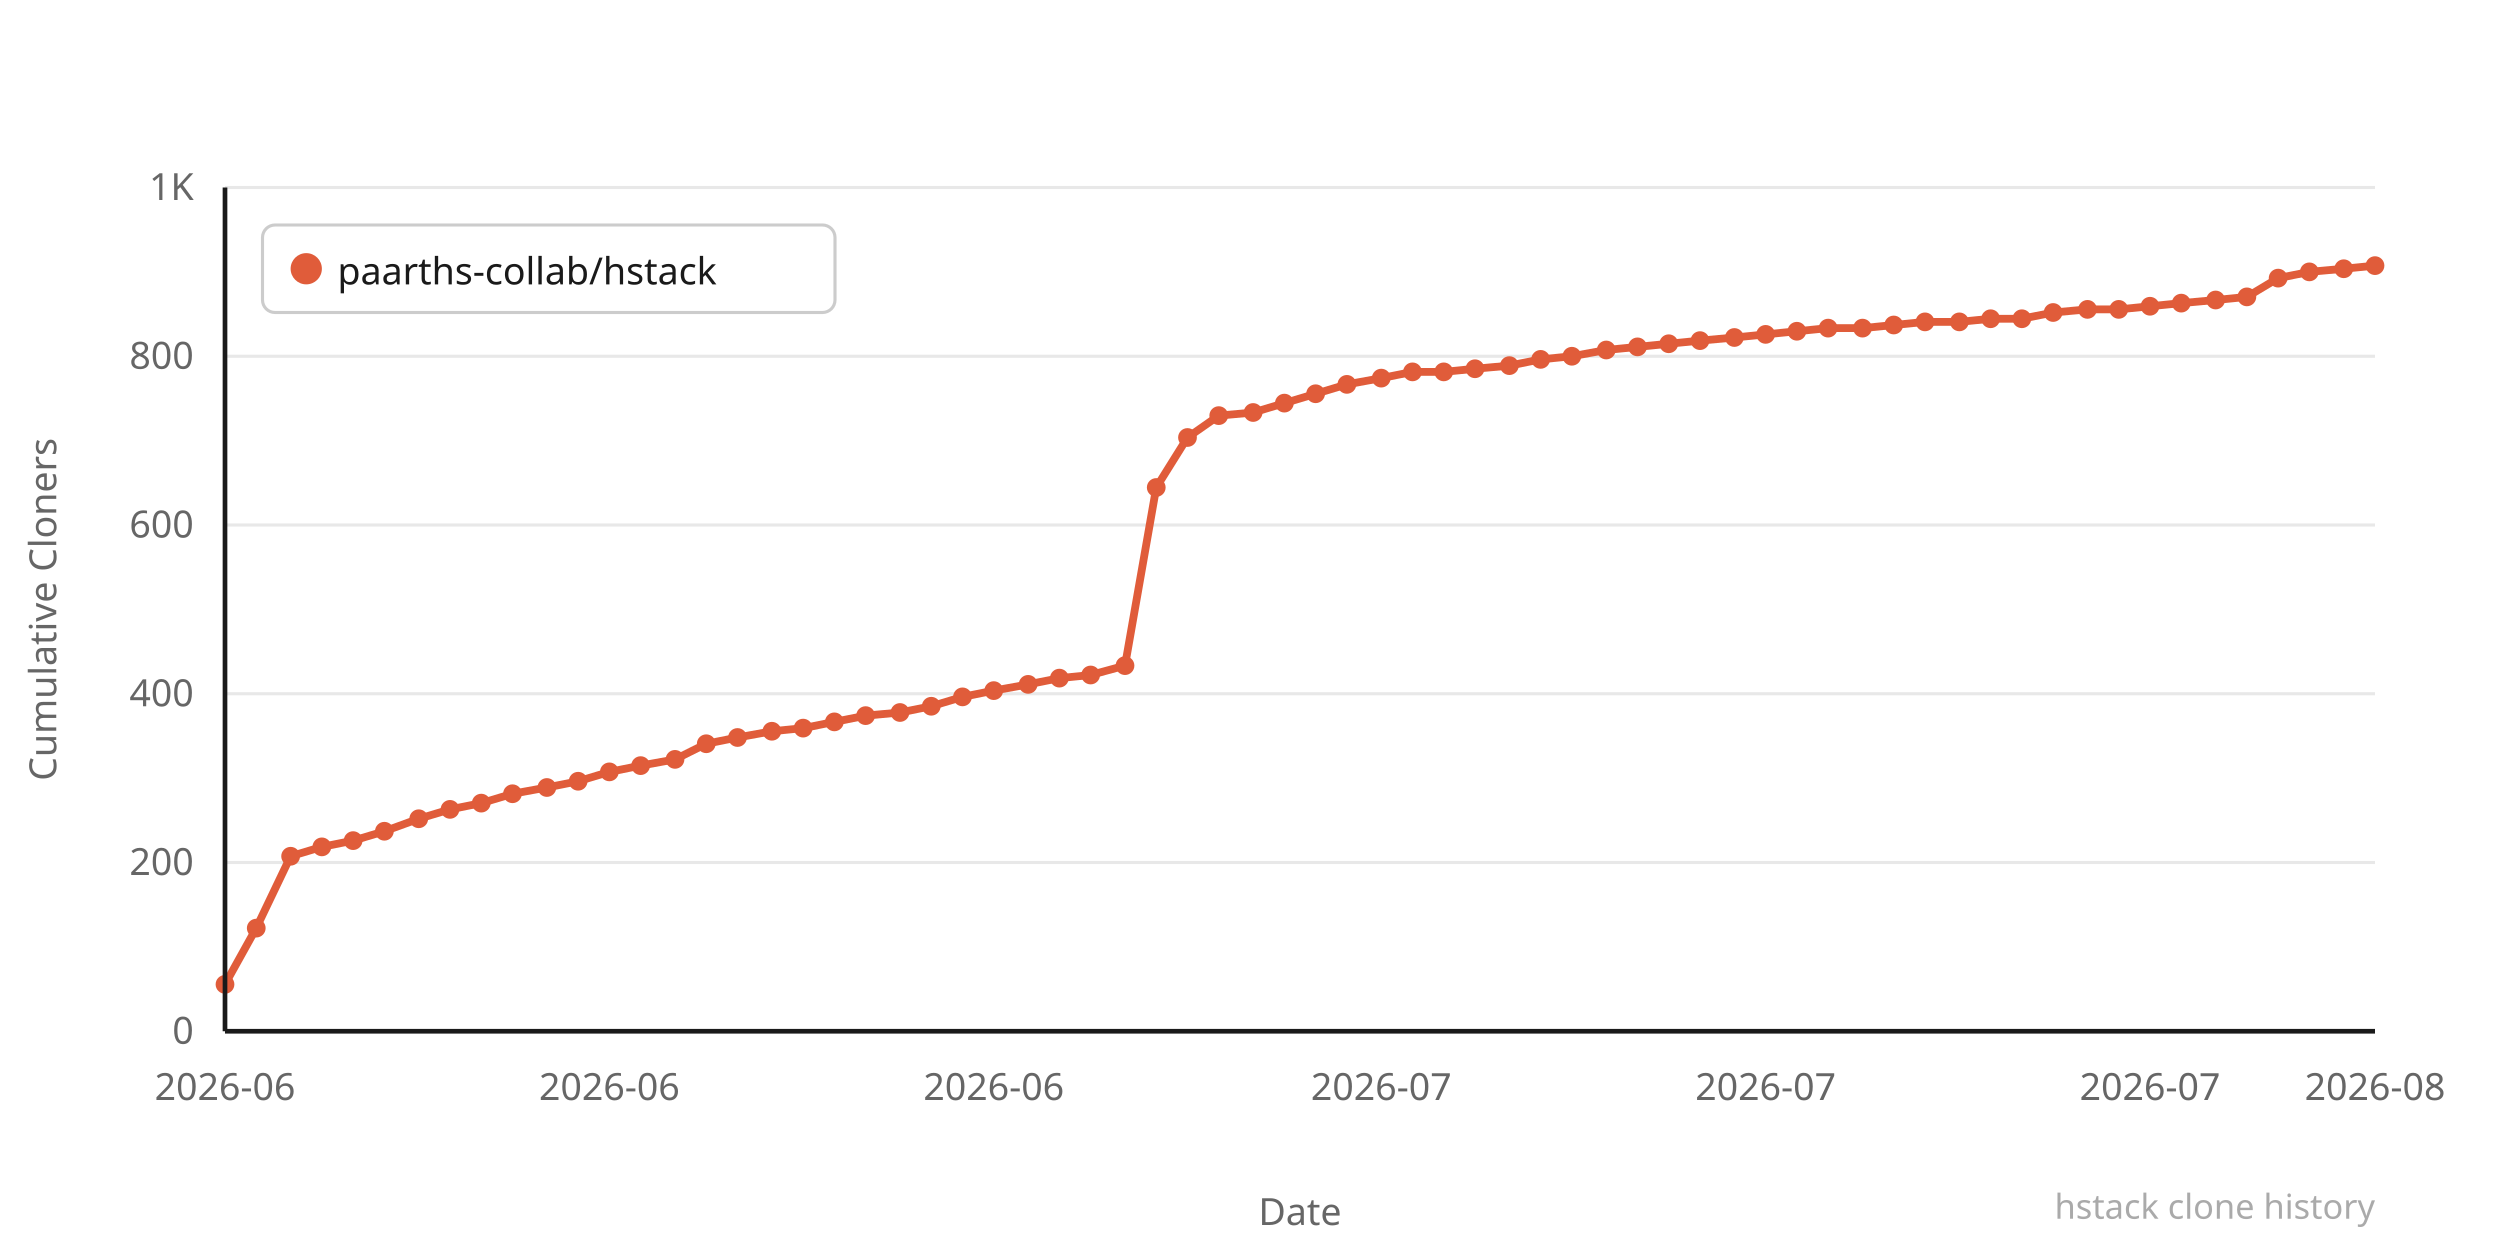
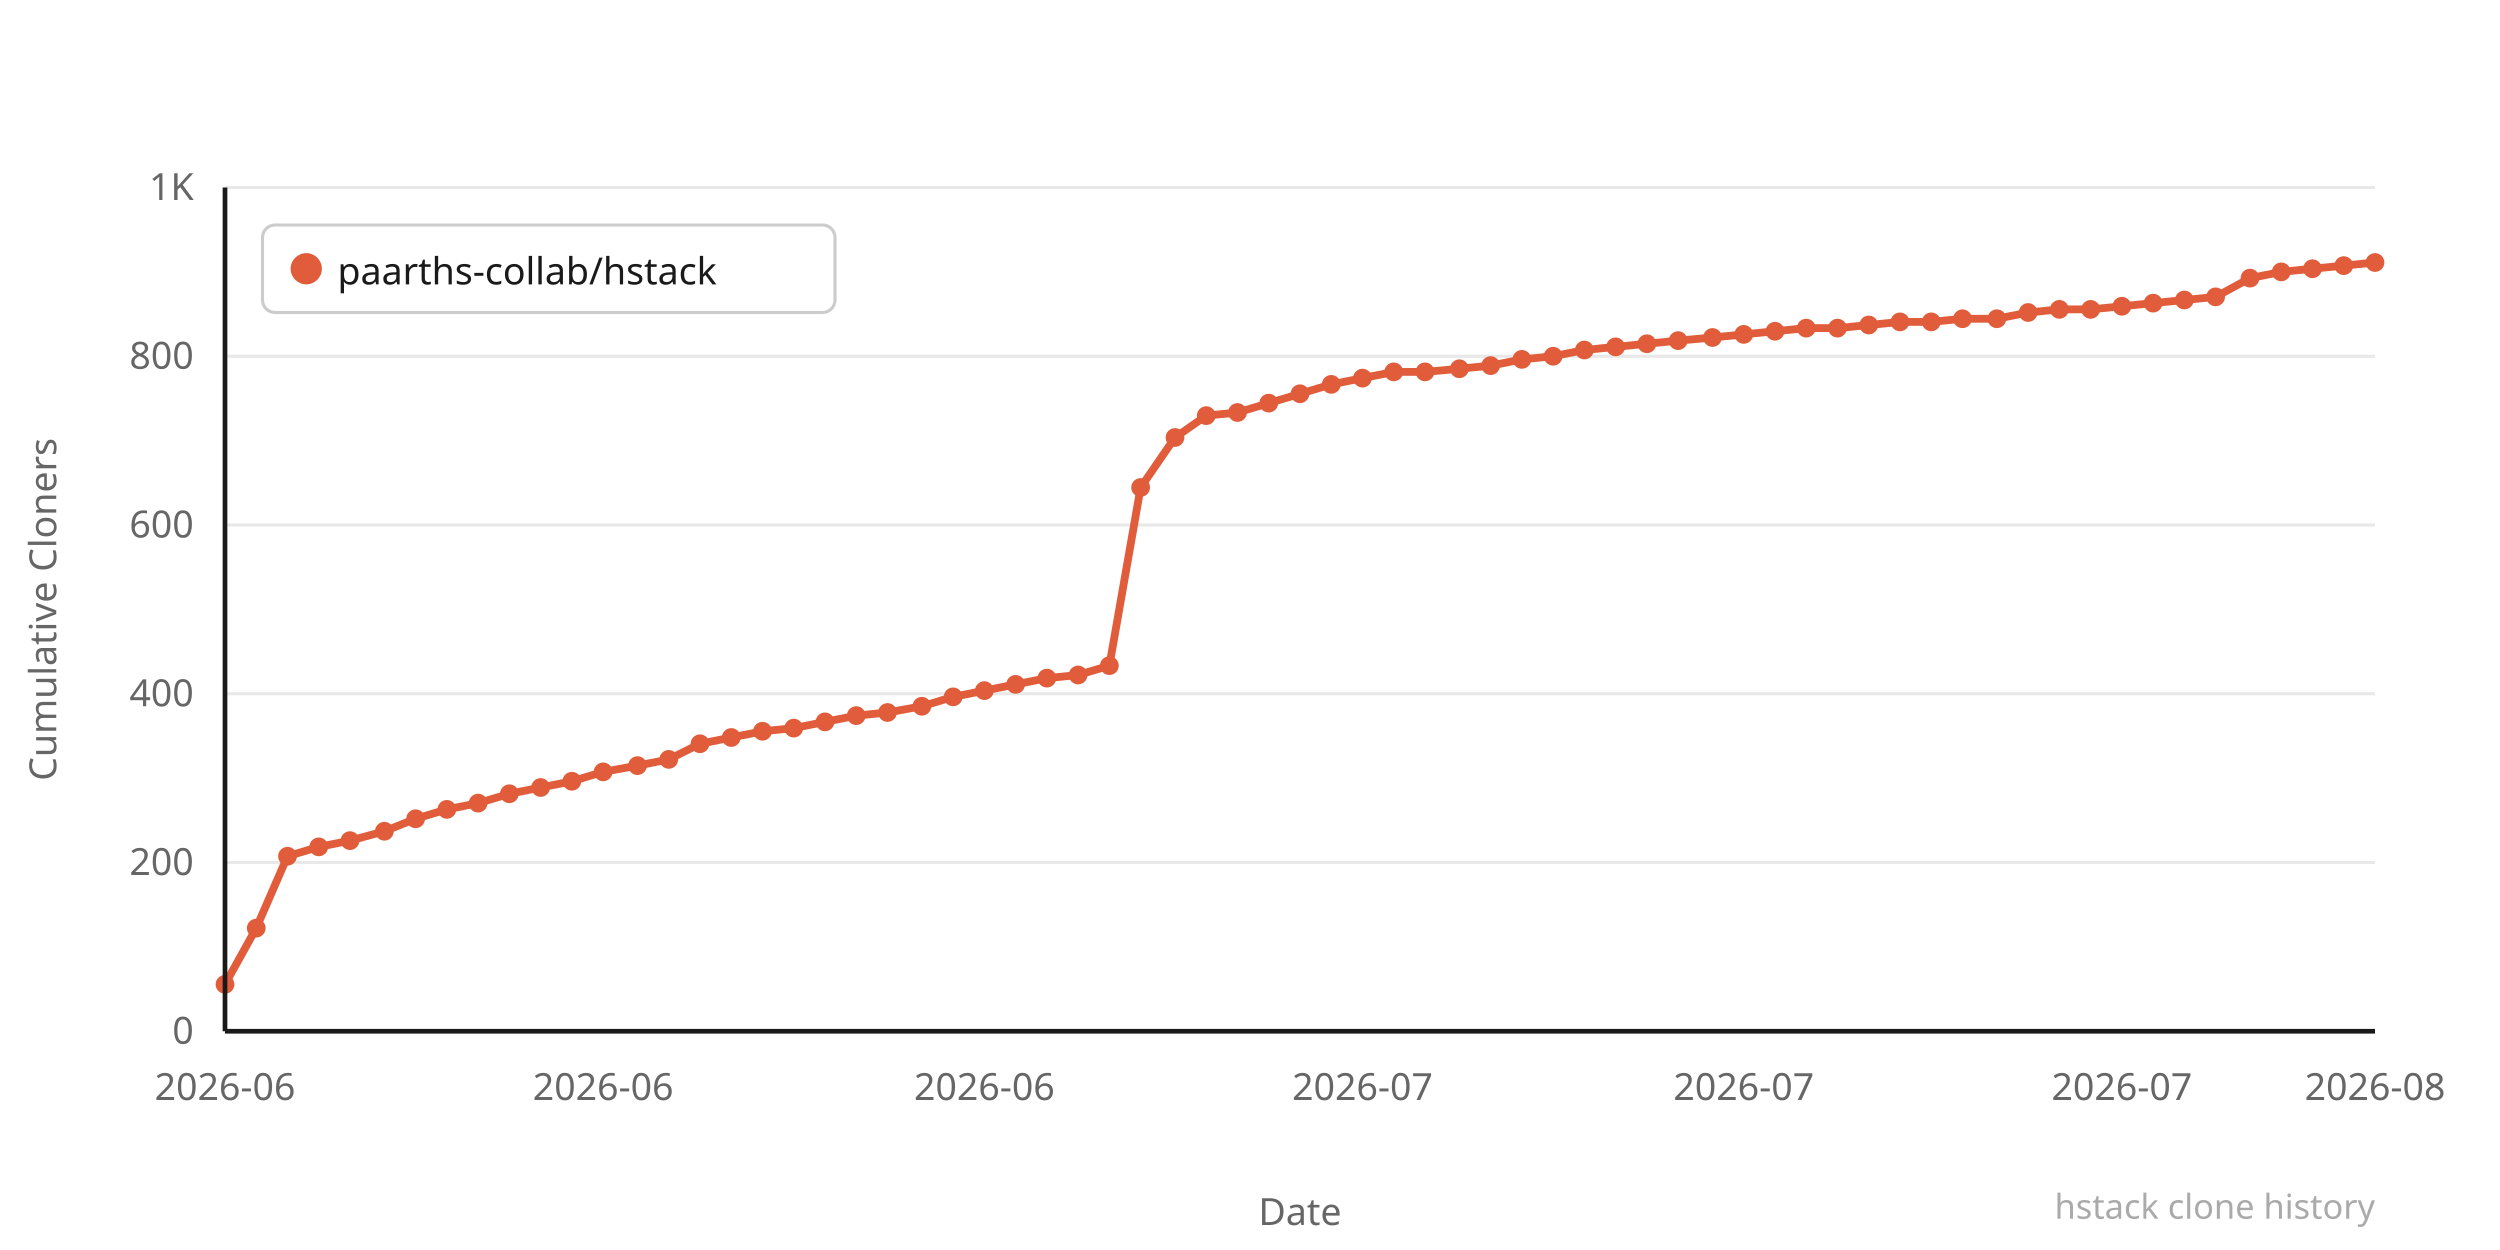
<svg xmlns="http://www.w3.org/2000/svg" width="800" height="400" viewBox="0 0 800 400">
  <rect width="800" height="400" fill="#ffffff" />
  <line x1="72" y1="330" x2="760" y2="330" stroke="#e8e8e8" stroke-width="1" />
  <text x="62" y="334" text-anchor="end" font-family="system-ui,sans-serif" font-size="12" fill="#666666">0</text>
  <line x1="72" y1="276" x2="760" y2="276" stroke="#e8e8e8" stroke-width="1" />
  <text x="62" y="280" text-anchor="end" font-family="system-ui,sans-serif" font-size="12" fill="#666666">200</text>
  <line x1="72" y1="222" x2="760" y2="222" stroke="#e8e8e8" stroke-width="1" />
  <text x="62" y="226" text-anchor="end" font-family="system-ui,sans-serif" font-size="12" fill="#666666">400</text>
  <line x1="72" y1="168" x2="760" y2="168" stroke="#e8e8e8" stroke-width="1" />
  <text x="62" y="172" text-anchor="end" font-family="system-ui,sans-serif" font-size="12" fill="#666666">600</text>
  <line x1="72" y1="114" x2="760" y2="114" stroke="#e8e8e8" stroke-width="1" />
  <text x="62" y="118" text-anchor="end" font-family="system-ui,sans-serif" font-size="12" fill="#666666">800</text>
  <line x1="72" y1="60" x2="760" y2="60" stroke="#e8e8e8" stroke-width="1" />
  <text x="62" y="64" text-anchor="end" font-family="system-ui,sans-serif" font-size="12" fill="#666666">1K</text>
-   <polyline points="72,315 82,297 93,274 103,271 113,269 123,266 134,262 144,259 154,257 164,254 175,252 185,250 195,247 205,245 216,243 226,238 236,236 247,234 257,233 267,231 277,229 288,228 298,226 308,223 318,221 329,219 339,217 349,216 360,213 370,156 380,140 390,133 401,132 411,129 421,126 431,123 442,121 452,119 462,119 472,118 483,117 493,115 503,114 514,112 524,111 534,110 544,109 555,108 565,107 575,106 585,105 596,105 606,104 616,103 627,103 637,102 647,102 657,100 668,99 678,99 688,98 698,97 709,96 719,95 729,89 739,87 750,86 760,85" fill="none" stroke="#e05c3a" stroke-width="2.5" stroke-linejoin="round" stroke-linecap="round" />
+   <polyline points="72,315 82,297 92,274 102,271 112,269 123,266 133,262 143,259 153,257 163,254 173,252 183,250 193,247 204,245 214,243 224,238 234,236 244,234 254,233 264,231 274,229 284,228 295,226 305,223 315,221 325,219 335,217 345,216 355,213 365,156 376,140 386,133 396,132 406,129 416,126 426,123 436,121 446,119 456,119 467,118 477,117 487,115 497,114 507,112 517,111 527,110 537,109 548,108 558,107 568,106 578,105 588,105 598,104 608,103 618,103 628,102 639,102 649,100 659,99 669,99 679,98 689,97 699,96 709,95 720,89 730,87 740,86 750,85 760,84" fill="none" stroke="#e05c3a" stroke-width="2.5" stroke-linejoin="round" stroke-linecap="round" />
  <circle cx="72" cy="315" r="3" fill="#e05c3a" />
  <circle cx="82" cy="297" r="3" fill="#e05c3a" />
-   <circle cx="93" cy="274" r="3" fill="#e05c3a" />
-   <circle cx="103" cy="271" r="3" fill="#e05c3a" />
-   <circle cx="113" cy="269" r="3" fill="#e05c3a" />
+   <circle cx="92" cy="274" r="3" fill="#e05c3a" />
+   <circle cx="102" cy="271" r="3" fill="#e05c3a" />
+   <circle cx="112" cy="269" r="3" fill="#e05c3a" />
  <circle cx="123" cy="266" r="3" fill="#e05c3a" />
-   <circle cx="134" cy="262" r="3" fill="#e05c3a" />
-   <circle cx="144" cy="259" r="3" fill="#e05c3a" />
-   <circle cx="154" cy="257" r="3" fill="#e05c3a" />
-   <circle cx="164" cy="254" r="3" fill="#e05c3a" />
-   <circle cx="175" cy="252" r="3" fill="#e05c3a" />
-   <circle cx="185" cy="250" r="3" fill="#e05c3a" />
-   <circle cx="195" cy="247" r="3" fill="#e05c3a" />
-   <circle cx="205" cy="245" r="3" fill="#e05c3a" />
-   <circle cx="216" cy="243" r="3" fill="#e05c3a" />
-   <circle cx="226" cy="238" r="3" fill="#e05c3a" />
-   <circle cx="236" cy="236" r="3" fill="#e05c3a" />
-   <circle cx="247" cy="234" r="3" fill="#e05c3a" />
-   <circle cx="257" cy="233" r="3" fill="#e05c3a" />
-   <circle cx="267" cy="231" r="3" fill="#e05c3a" />
-   <circle cx="277" cy="229" r="3" fill="#e05c3a" />
-   <circle cx="288" cy="228" r="3" fill="#e05c3a" />
-   <circle cx="298" cy="226" r="3" fill="#e05c3a" />
-   <circle cx="308" cy="223" r="3" fill="#e05c3a" />
-   <circle cx="318" cy="221" r="3" fill="#e05c3a" />
-   <circle cx="329" cy="219" r="3" fill="#e05c3a" />
-   <circle cx="339" cy="217" r="3" fill="#e05c3a" />
-   <circle cx="349" cy="216" r="3" fill="#e05c3a" />
-   <circle cx="360" cy="213" r="3" fill="#e05c3a" />
-   <circle cx="370" cy="156" r="3" fill="#e05c3a" />
-   <circle cx="380" cy="140" r="3" fill="#e05c3a" />
-   <circle cx="390" cy="133" r="3" fill="#e05c3a" />
-   <circle cx="401" cy="132" r="3" fill="#e05c3a" />
-   <circle cx="411" cy="129" r="3" fill="#e05c3a" />
-   <circle cx="421" cy="126" r="3" fill="#e05c3a" />
-   <circle cx="431" cy="123" r="3" fill="#e05c3a" />
-   <circle cx="442" cy="121" r="3" fill="#e05c3a" />
-   <circle cx="452" cy="119" r="3" fill="#e05c3a" />
-   <circle cx="462" cy="119" r="3" fill="#e05c3a" />
-   <circle cx="472" cy="118" r="3" fill="#e05c3a" />
-   <circle cx="483" cy="117" r="3" fill="#e05c3a" />
-   <circle cx="493" cy="115" r="3" fill="#e05c3a" />
-   <circle cx="503" cy="114" r="3" fill="#e05c3a" />
-   <circle cx="514" cy="112" r="3" fill="#e05c3a" />
-   <circle cx="524" cy="111" r="3" fill="#e05c3a" />
-   <circle cx="534" cy="110" r="3" fill="#e05c3a" />
-   <circle cx="544" cy="109" r="3" fill="#e05c3a" />
-   <circle cx="555" cy="108" r="3" fill="#e05c3a" />
-   <circle cx="565" cy="107" r="3" fill="#e05c3a" />
-   <circle cx="575" cy="106" r="3" fill="#e05c3a" />
-   <circle cx="585" cy="105" r="3" fill="#e05c3a" />
-   <circle cx="596" cy="105" r="3" fill="#e05c3a" />
-   <circle cx="606" cy="104" r="3" fill="#e05c3a" />
-   <circle cx="616" cy="103" r="3" fill="#e05c3a" />
-   <circle cx="627" cy="103" r="3" fill="#e05c3a" />
-   <circle cx="637" cy="102" r="3" fill="#e05c3a" />
-   <circle cx="647" cy="102" r="3" fill="#e05c3a" />
-   <circle cx="657" cy="100" r="3" fill="#e05c3a" />
-   <circle cx="668" cy="99" r="3" fill="#e05c3a" />
-   <circle cx="678" cy="99" r="3" fill="#e05c3a" />
-   <circle cx="688" cy="98" r="3" fill="#e05c3a" />
-   <circle cx="698" cy="97" r="3" fill="#e05c3a" />
-   <circle cx="709" cy="96" r="3" fill="#e05c3a" />
-   <circle cx="719" cy="95" r="3" fill="#e05c3a" />
-   <circle cx="729" cy="89" r="3" fill="#e05c3a" />
-   <circle cx="739" cy="87" r="3" fill="#e05c3a" />
-   <circle cx="750" cy="86" r="3" fill="#e05c3a" />
-   <circle cx="760" cy="85" r="3" fill="#e05c3a" />
+   <circle cx="133" cy="262" r="3" fill="#e05c3a" />
+   <circle cx="143" cy="259" r="3" fill="#e05c3a" />
+   <circle cx="153" cy="257" r="3" fill="#e05c3a" />
+   <circle cx="163" cy="254" r="3" fill="#e05c3a" />
+   <circle cx="173" cy="252" r="3" fill="#e05c3a" />
+   <circle cx="183" cy="250" r="3" fill="#e05c3a" />
+   <circle cx="193" cy="247" r="3" fill="#e05c3a" />
+   <circle cx="204" cy="245" r="3" fill="#e05c3a" />
+   <circle cx="214" cy="243" r="3" fill="#e05c3a" />
+   <circle cx="224" cy="238" r="3" fill="#e05c3a" />
+   <circle cx="234" cy="236" r="3" fill="#e05c3a" />
+   <circle cx="244" cy="234" r="3" fill="#e05c3a" />
+   <circle cx="254" cy="233" r="3" fill="#e05c3a" />
+   <circle cx="264" cy="231" r="3" fill="#e05c3a" />
+   <circle cx="274" cy="229" r="3" fill="#e05c3a" />
+   <circle cx="284" cy="228" r="3" fill="#e05c3a" />
+   <circle cx="295" cy="226" r="3" fill="#e05c3a" />
+   <circle cx="305" cy="223" r="3" fill="#e05c3a" />
+   <circle cx="315" cy="221" r="3" fill="#e05c3a" />
+   <circle cx="325" cy="219" r="3" fill="#e05c3a" />
+   <circle cx="335" cy="217" r="3" fill="#e05c3a" />
+   <circle cx="345" cy="216" r="3" fill="#e05c3a" />
+   <circle cx="355" cy="213" r="3" fill="#e05c3a" />
+   <circle cx="365" cy="156" r="3" fill="#e05c3a" />
+   <circle cx="376" cy="140" r="3" fill="#e05c3a" />
+   <circle cx="386" cy="133" r="3" fill="#e05c3a" />
+   <circle cx="396" cy="132" r="3" fill="#e05c3a" />
+   <circle cx="406" cy="129" r="3" fill="#e05c3a" />
+   <circle cx="416" cy="126" r="3" fill="#e05c3a" />
+   <circle cx="426" cy="123" r="3" fill="#e05c3a" />
+   <circle cx="436" cy="121" r="3" fill="#e05c3a" />
+   <circle cx="446" cy="119" r="3" fill="#e05c3a" />
+   <circle cx="456" cy="119" r="3" fill="#e05c3a" />
+   <circle cx="467" cy="118" r="3" fill="#e05c3a" />
+   <circle cx="477" cy="117" r="3" fill="#e05c3a" />
+   <circle cx="487" cy="115" r="3" fill="#e05c3a" />
+   <circle cx="497" cy="114" r="3" fill="#e05c3a" />
+   <circle cx="507" cy="112" r="3" fill="#e05c3a" />
+   <circle cx="517" cy="111" r="3" fill="#e05c3a" />
+   <circle cx="527" cy="110" r="3" fill="#e05c3a" />
+   <circle cx="537" cy="109" r="3" fill="#e05c3a" />
+   <circle cx="548" cy="108" r="3" fill="#e05c3a" />
+   <circle cx="558" cy="107" r="3" fill="#e05c3a" />
+   <circle cx="568" cy="106" r="3" fill="#e05c3a" />
+   <circle cx="578" cy="105" r="3" fill="#e05c3a" />
+   <circle cx="588" cy="105" r="3" fill="#e05c3a" />
+   <circle cx="598" cy="104" r="3" fill="#e05c3a" />
+   <circle cx="608" cy="103" r="3" fill="#e05c3a" />
+   <circle cx="618" cy="103" r="3" fill="#e05c3a" />
+   <circle cx="628" cy="102" r="3" fill="#e05c3a" />
+   <circle cx="639" cy="102" r="3" fill="#e05c3a" />
+   <circle cx="649" cy="100" r="3" fill="#e05c3a" />
+   <circle cx="659" cy="99" r="3" fill="#e05c3a" />
+   <circle cx="669" cy="99" r="3" fill="#e05c3a" />
+   <circle cx="679" cy="98" r="3" fill="#e05c3a" />
+   <circle cx="689" cy="97" r="3" fill="#e05c3a" />
+   <circle cx="699" cy="96" r="3" fill="#e05c3a" />
+   <circle cx="709" cy="95" r="3" fill="#e05c3a" />
+   <circle cx="720" cy="89" r="3" fill="#e05c3a" />
+   <circle cx="730" cy="87" r="3" fill="#e05c3a" />
+   <circle cx="740" cy="86" r="3" fill="#e05c3a" />
+   <circle cx="750" cy="85" r="3" fill="#e05c3a" />
+   <circle cx="760" cy="84" r="3" fill="#e05c3a" />
  <text x="72" y="352" text-anchor="middle" font-family="system-ui,sans-serif" font-size="12" fill="#666666">2026-06</text>
-   <text x="195" y="352" text-anchor="middle" font-family="system-ui,sans-serif" font-size="12" fill="#666666">2026-06</text>
-   <text x="318" y="352" text-anchor="middle" font-family="system-ui,sans-serif" font-size="12" fill="#666666">2026-06</text>
-   <text x="442" y="352" text-anchor="middle" font-family="system-ui,sans-serif" font-size="12" fill="#666666">2026-07</text>
-   <text x="565" y="352" text-anchor="middle" font-family="system-ui,sans-serif" font-size="12" fill="#666666">2026-07</text>
-   <text x="688" y="352" text-anchor="middle" font-family="system-ui,sans-serif" font-size="12" fill="#666666">2026-07</text>
+   <text x="193" y="352" text-anchor="middle" font-family="system-ui,sans-serif" font-size="12" fill="#666666">2026-06</text>
+   <text x="315" y="352" text-anchor="middle" font-family="system-ui,sans-serif" font-size="12" fill="#666666">2026-06</text>
+   <text x="436" y="352" text-anchor="middle" font-family="system-ui,sans-serif" font-size="12" fill="#666666">2026-07</text>
+   <text x="558" y="352" text-anchor="middle" font-family="system-ui,sans-serif" font-size="12" fill="#666666">2026-07</text>
+   <text x="679" y="352" text-anchor="middle" font-family="system-ui,sans-serif" font-size="12" fill="#666666">2026-07</text>
  <text x="760" y="352" text-anchor="middle" font-family="system-ui,sans-serif" font-size="12" fill="#666666">2026-08</text>
  <text x="-195" y="18" transform="rotate(-90)" text-anchor="middle" font-family="system-ui,sans-serif" font-size="12" fill="#666666">Cumulative Cloners</text>
  <text x="416" y="392" text-anchor="middle" font-family="system-ui,sans-serif" font-size="12" fill="#666666">Date</text>
  <line x1="72" y1="60" x2="72" y2="330" stroke="#1a1a1a" stroke-width="1.5" />
  <line x1="72" y1="330" x2="760" y2="330" stroke="#1a1a1a" stroke-width="1.5" />
  <rect x="84" y="72" width="183.2" height="28" rx="4" fill="#ffffff" stroke="#cccccc" stroke-width="1" />
  <circle cx="98" cy="86" r="5" fill="#e05c3a" />
  <text x="108" y="91" font-family="system-ui,sans-serif" font-size="12" fill="#1a1a1a">paarths-collab/hstack</text>
  <text x="760" y="390" text-anchor="end" font-family="system-ui,sans-serif" font-size="11" fill="#aaaaaa">hstack clone history</text>
</svg>
